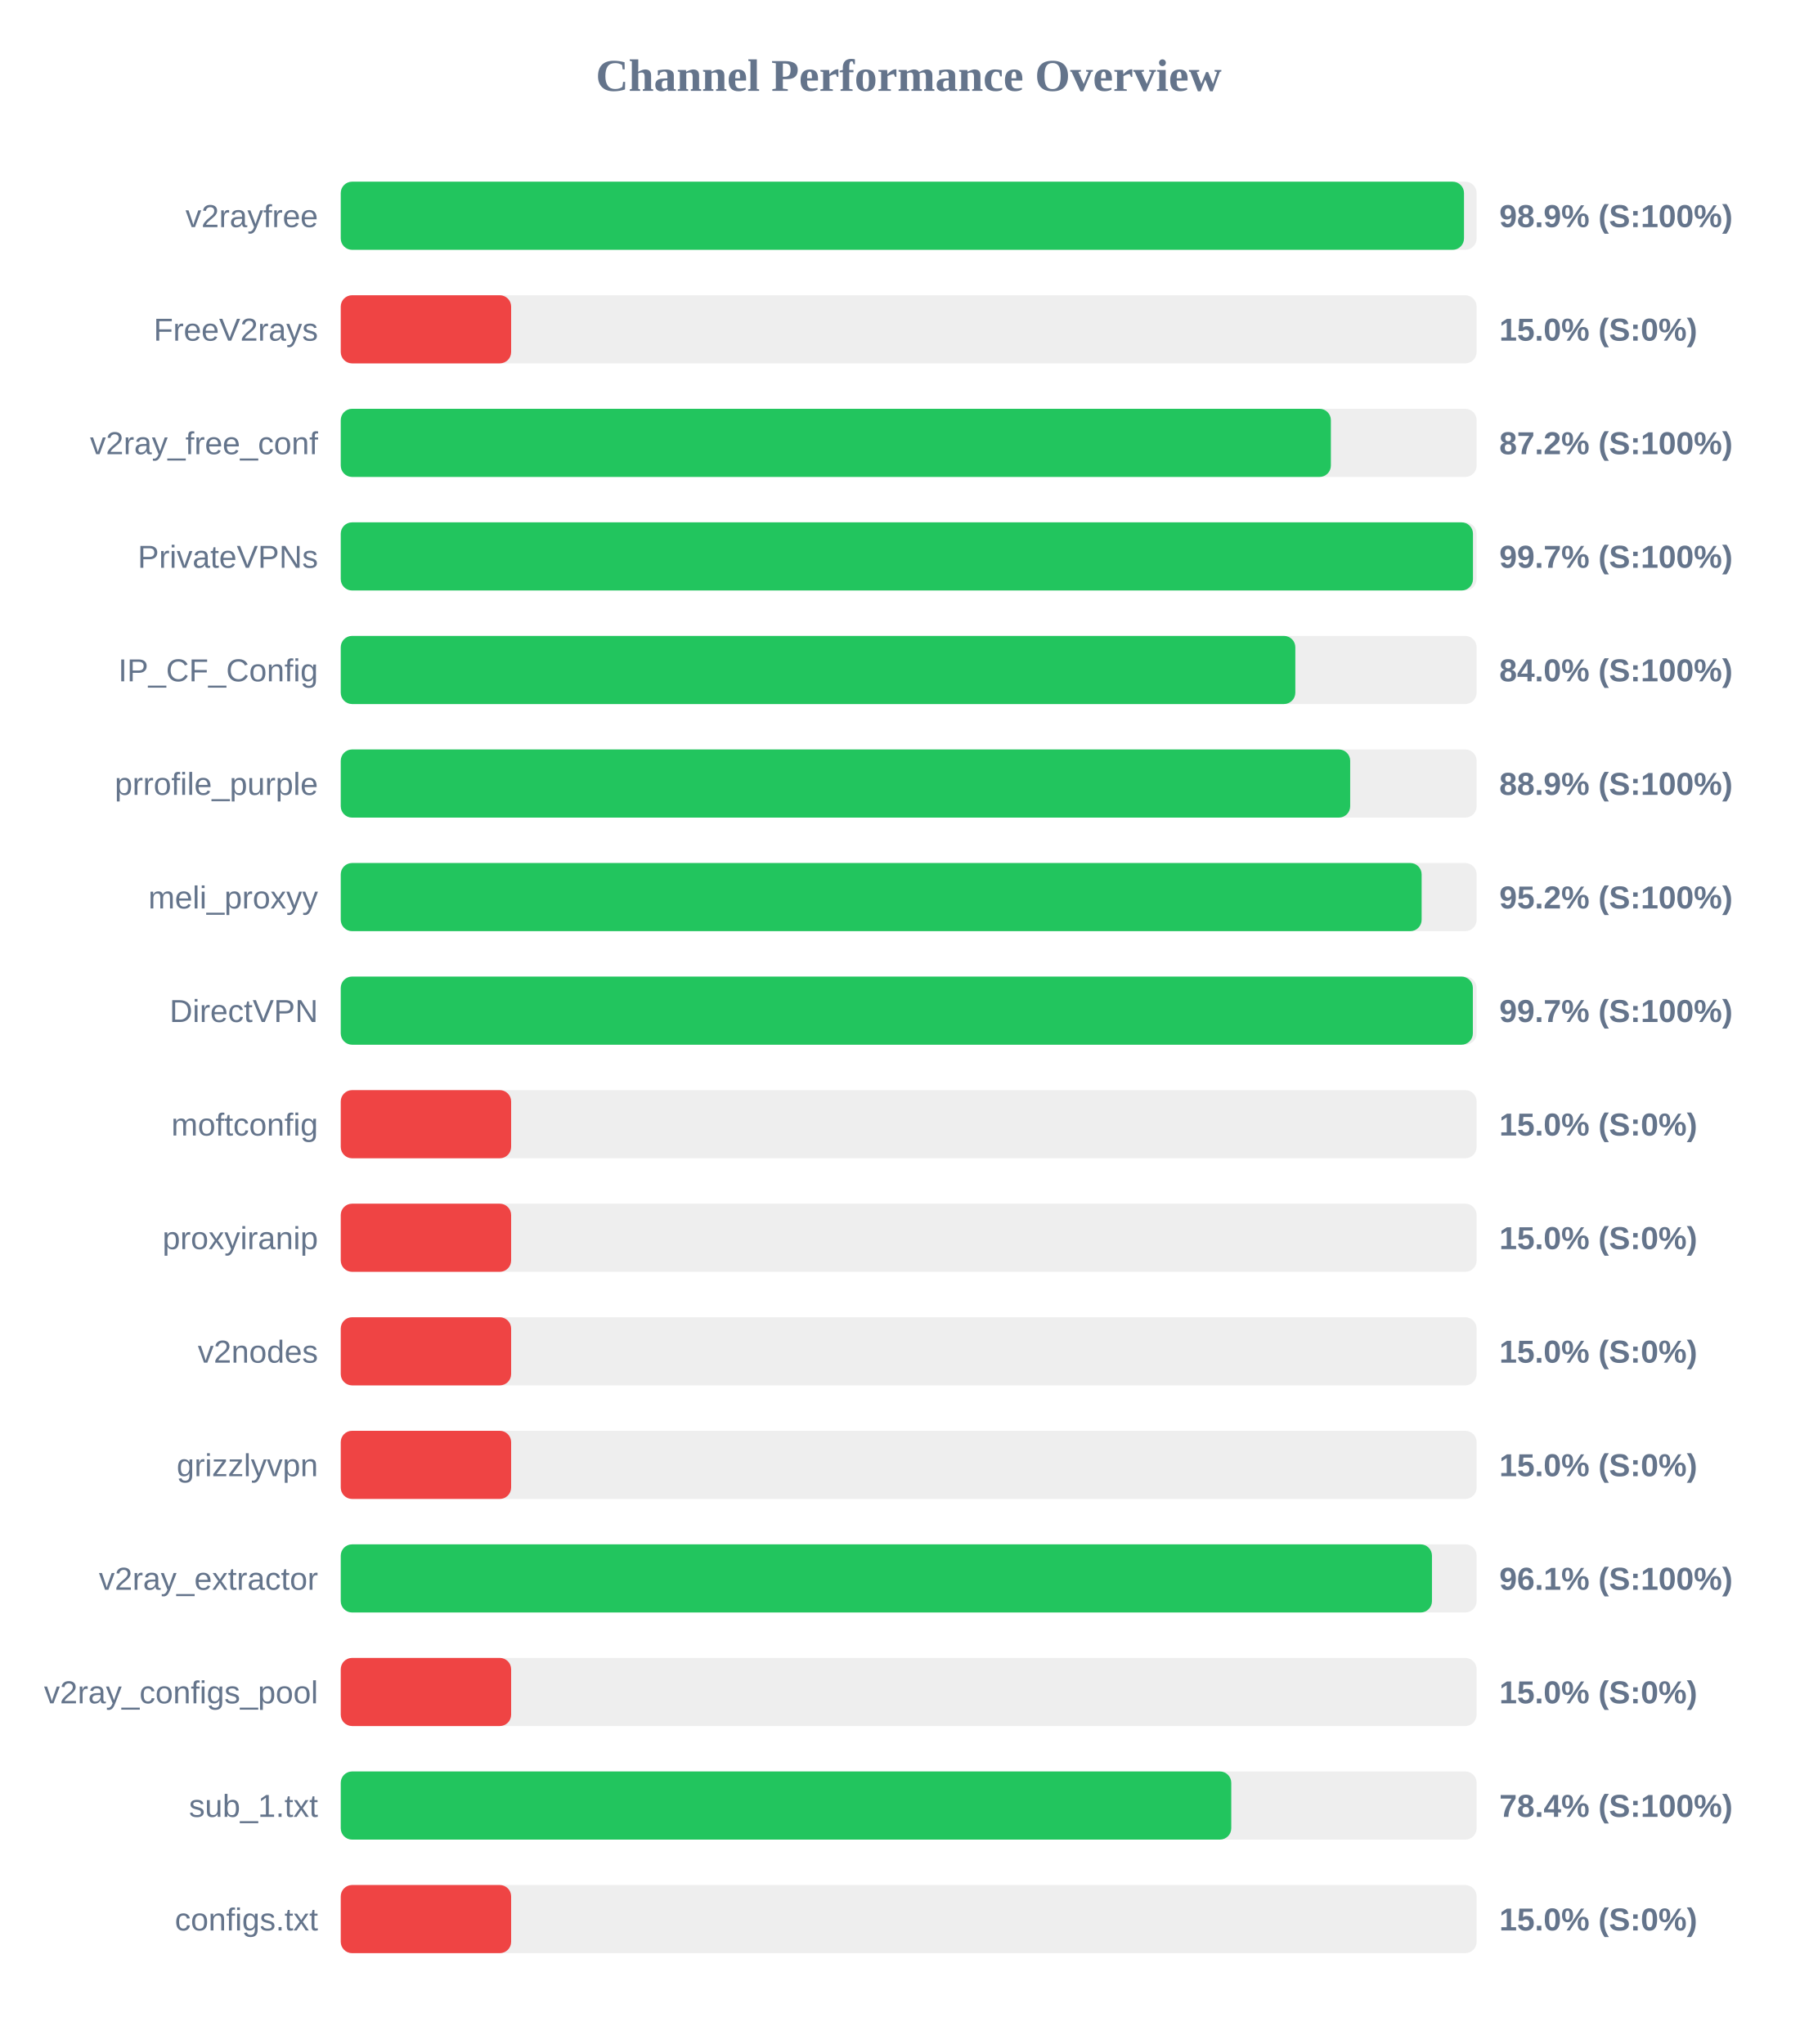
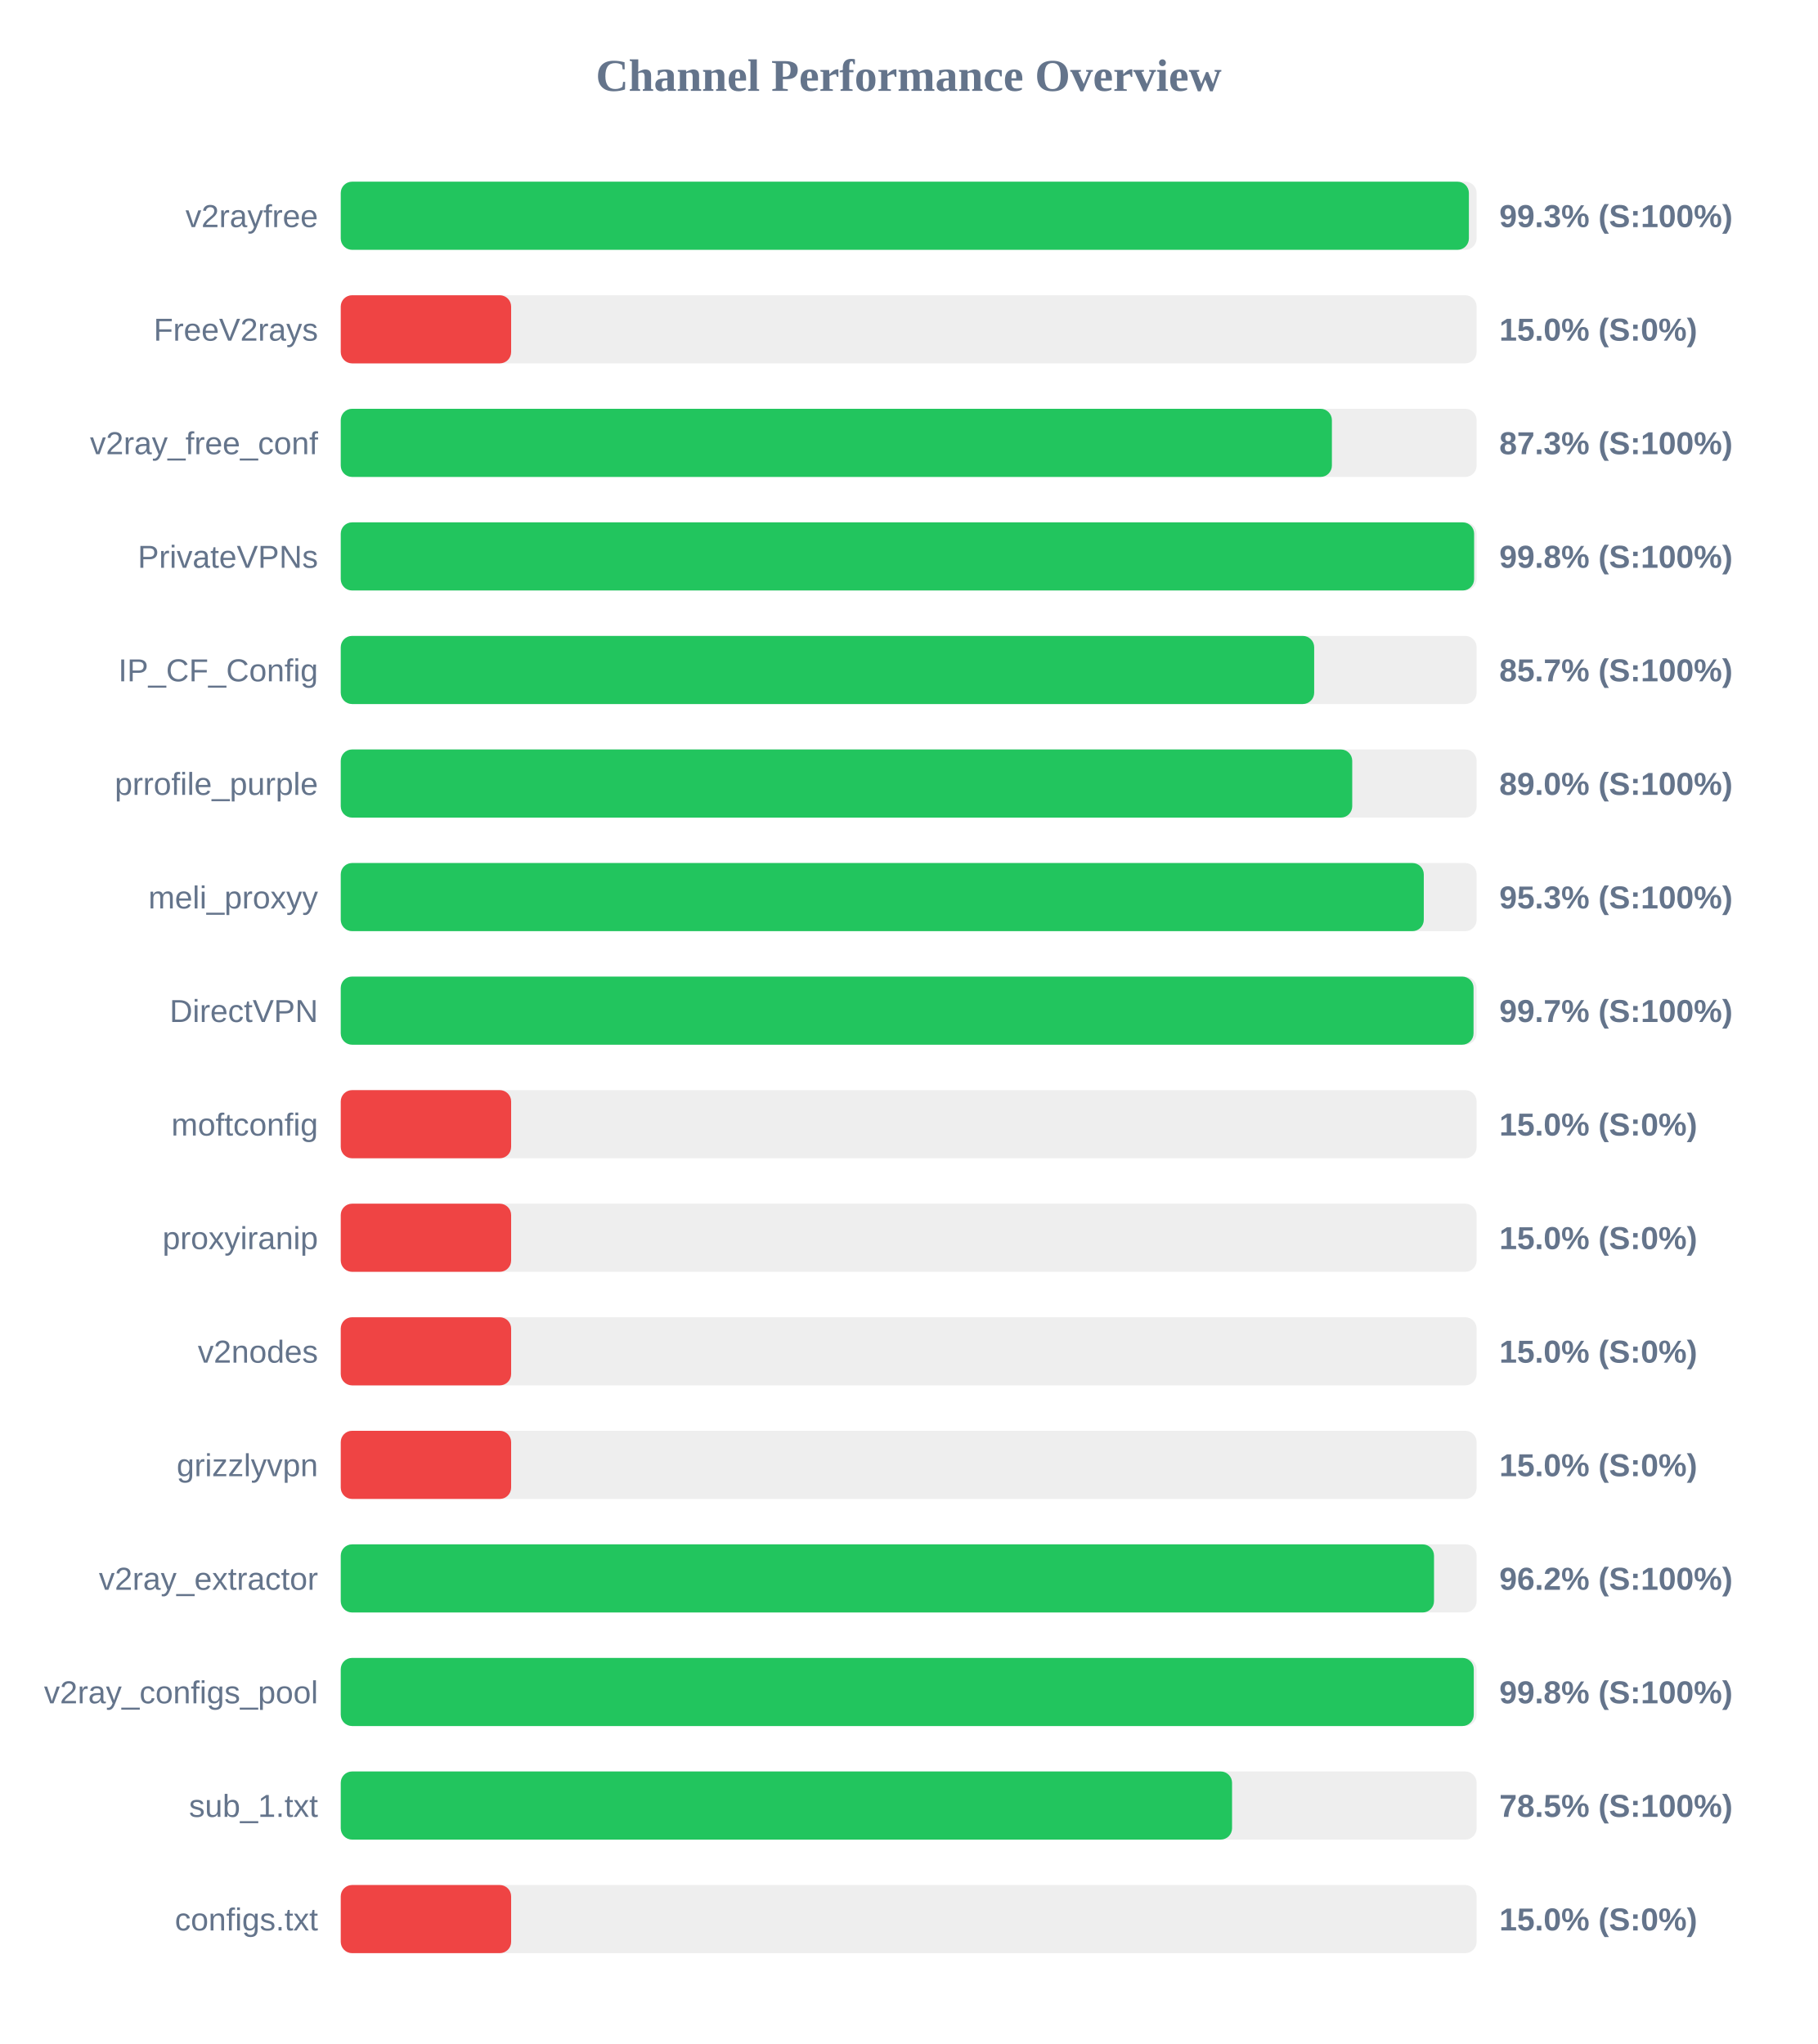
<svg xmlns="http://www.w3.org/2000/svg" width="800" height="900" version="1.1">
  <style>
        .row { font: 14px Arial; fill: #64748b; }
        .score { font: bold 14px Arial; fill: #64748b; }
    </style>
  <text x="400" y="40" text-anchor="middle" font-size="20px" font-weight="bold" fill="#64748b">Channel Performance Overview</text>
  <rect x="150" y="80" width="500" height="30" fill="#eee" rx="5" />
-   <rect x="150" y="80" width="494.45" height="30" fill="#22c55e" rx="5" />
+   <rect x="150" y="80" width="496.6" height="30" fill="#22c55e" rx="5" />
  <text x="140" y="100" text-anchor="end" class="row">v2rayfree</text>
-   <text x="660" y="100" text-anchor="start" class="score">98.9% (S:100%)</text>
+   <text x="660" y="100" text-anchor="start" class="score">99.3% (S:100%)</text>
  <rect x="150" y="130" width="500" height="30" fill="#eee" rx="5" />
  <rect x="150" y="130" width="75.0" height="30" fill="#ef4444" rx="5" />
  <text x="140" y="150" text-anchor="end" class="row">FreeV2rays</text>
  <text x="660" y="150" text-anchor="start" class="score">15.0% (S:0%)</text>
  <rect x="150" y="180" width="500" height="30" fill="#eee" rx="5" />
-   <rect x="150" y="180" width="435.85" height="30" fill="#22c55e" rx="5" />
+   <rect x="150" y="180" width="436.3" height="30" fill="#22c55e" rx="5" />
  <text x="140" y="200" text-anchor="end" class="row">v2ray_free_conf</text>
-   <text x="660" y="200" text-anchor="start" class="score">87.2% (S:100%)</text>
+   <text x="660" y="200" text-anchor="start" class="score">87.3% (S:100%)</text>
  <rect x="150" y="230" width="500" height="30" fill="#eee" rx="5" />
-   <rect x="150" y="230" width="498.4" height="30" fill="#22c55e" rx="5" />
+   <rect x="150" y="230" width="498.9" height="30" fill="#22c55e" rx="5" />
  <text x="140" y="250" text-anchor="end" class="row">PrivateVPNs</text>
-   <text x="660" y="250" text-anchor="start" class="score">99.7% (S:100%)</text>
+   <text x="660" y="250" text-anchor="start" class="score">99.8% (S:100%)</text>
  <rect x="150" y="280" width="500" height="30" fill="#eee" rx="5" />
-   <rect x="150" y="280" width="420.2" height="30" fill="#22c55e" rx="5" />
+   <rect x="150" y="280" width="428.5" height="30" fill="#22c55e" rx="5" />
  <text x="140" y="300" text-anchor="end" class="row">IP_CF_Config</text>
-   <text x="660" y="300" text-anchor="start" class="score">84.0% (S:100%)</text>
+   <text x="660" y="300" text-anchor="start" class="score">85.7% (S:100%)</text>
  <rect x="150" y="330" width="500" height="30" fill="#eee" rx="5" />
-   <rect x="150" y="330" width="444.35" height="30" fill="#22c55e" rx="5" />
+   <rect x="150" y="330" width="445.25" height="30" fill="#22c55e" rx="5" />
  <text x="140" y="350" text-anchor="end" class="row">prrofile_purple</text>
-   <text x="660" y="350" text-anchor="start" class="score">88.9% (S:100%)</text>
+   <text x="660" y="350" text-anchor="start" class="score">89.0% (S:100%)</text>
  <rect x="150" y="380" width="500" height="30" fill="#eee" rx="5" />
-   <rect x="150" y="380" width="475.8" height="30" fill="#22c55e" rx="5" />
+   <rect x="150" y="380" width="476.75" height="30" fill="#22c55e" rx="5" />
  <text x="140" y="400" text-anchor="end" class="row">meli_proxyy</text>
-   <text x="660" y="400" text-anchor="start" class="score">95.2% (S:100%)</text>
+   <text x="660" y="400" text-anchor="start" class="score">95.3% (S:100%)</text>
  <rect x="150" y="430" width="500" height="30" fill="#eee" rx="5" />
-   <rect x="150" y="430" width="498.35" height="30" fill="#22c55e" rx="5" />
+   <rect x="150" y="430" width="498.65" height="30" fill="#22c55e" rx="5" />
  <text x="140" y="450" text-anchor="end" class="row">DirectVPN</text>
  <text x="660" y="450" text-anchor="start" class="score">99.7% (S:100%)</text>
  <rect x="150" y="480" width="500" height="30" fill="#eee" rx="5" />
  <rect x="150" y="480" width="75.0" height="30" fill="#ef4444" rx="5" />
  <text x="140" y="500" text-anchor="end" class="row">moftconfig</text>
  <text x="660" y="500" text-anchor="start" class="score">15.0% (S:0%)</text>
  <rect x="150" y="530" width="500" height="30" fill="#eee" rx="5" />
  <rect x="150" y="530" width="75.0" height="30" fill="#ef4444" rx="5" />
  <text x="140" y="550" text-anchor="end" class="row">proxyiranip</text>
  <text x="660" y="550" text-anchor="start" class="score">15.0% (S:0%)</text>
  <rect x="150" y="580" width="500" height="30" fill="#eee" rx="5" />
  <rect x="150" y="580" width="75.0" height="30" fill="#ef4444" rx="5" />
  <text x="140" y="600" text-anchor="end" class="row">v2nodes</text>
  <text x="660" y="600" text-anchor="start" class="score">15.0% (S:0%)</text>
  <rect x="150" y="630" width="500" height="30" fill="#eee" rx="5" />
  <rect x="150" y="630" width="75.0" height="30" fill="#ef4444" rx="5" />
  <text x="140" y="650" text-anchor="end" class="row">grizzlyvpn</text>
  <text x="660" y="650" text-anchor="start" class="score">15.0% (S:0%)</text>
  <rect x="150" y="680" width="500" height="30" fill="#eee" rx="5" />
-   <rect x="150" y="680" width="480.35" height="30" fill="#22c55e" rx="5" />
+   <rect x="150" y="680" width="481.25" height="30" fill="#22c55e" rx="5" />
  <text x="140" y="700" text-anchor="end" class="row">v2ray_extractor</text>
-   <text x="660" y="700" text-anchor="start" class="score">96.1% (S:100%)</text>
+   <text x="660" y="700" text-anchor="start" class="score">96.2% (S:100%)</text>
  <rect x="150" y="730" width="500" height="30" fill="#eee" rx="5" />
-   <rect x="150" y="730" width="75.0" height="30" fill="#ef4444" rx="5" />
+   <rect x="150" y="730" width="498.75" height="30" fill="#22c55e" rx="5" />
  <text x="140" y="750" text-anchor="end" class="row">v2ray_configs_pool</text>
-   <text x="660" y="750" text-anchor="start" class="score">15.0% (S:0%)</text>
+   <text x="660" y="750" text-anchor="start" class="score">99.8% (S:100%)</text>
  <rect x="150" y="780" width="500" height="30" fill="#eee" rx="5" />
-   <rect x="150" y="780" width="392.0" height="30" fill="#22c55e" rx="5" />
+   <rect x="150" y="780" width="392.35" height="30" fill="#22c55e" rx="5" />
  <text x="140" y="800" text-anchor="end" class="row">sub_1.txt</text>
-   <text x="660" y="800" text-anchor="start" class="score">78.4% (S:100%)</text>
+   <text x="660" y="800" text-anchor="start" class="score">78.5% (S:100%)</text>
  <rect x="150" y="830" width="500" height="30" fill="#eee" rx="5" />
  <rect x="150" y="830" width="75.0" height="30" fill="#ef4444" rx="5" />
  <text x="140" y="850" text-anchor="end" class="row">configs.txt</text>
  <text x="660" y="850" text-anchor="start" class="score">15.0% (S:0%)</text>
</svg>
